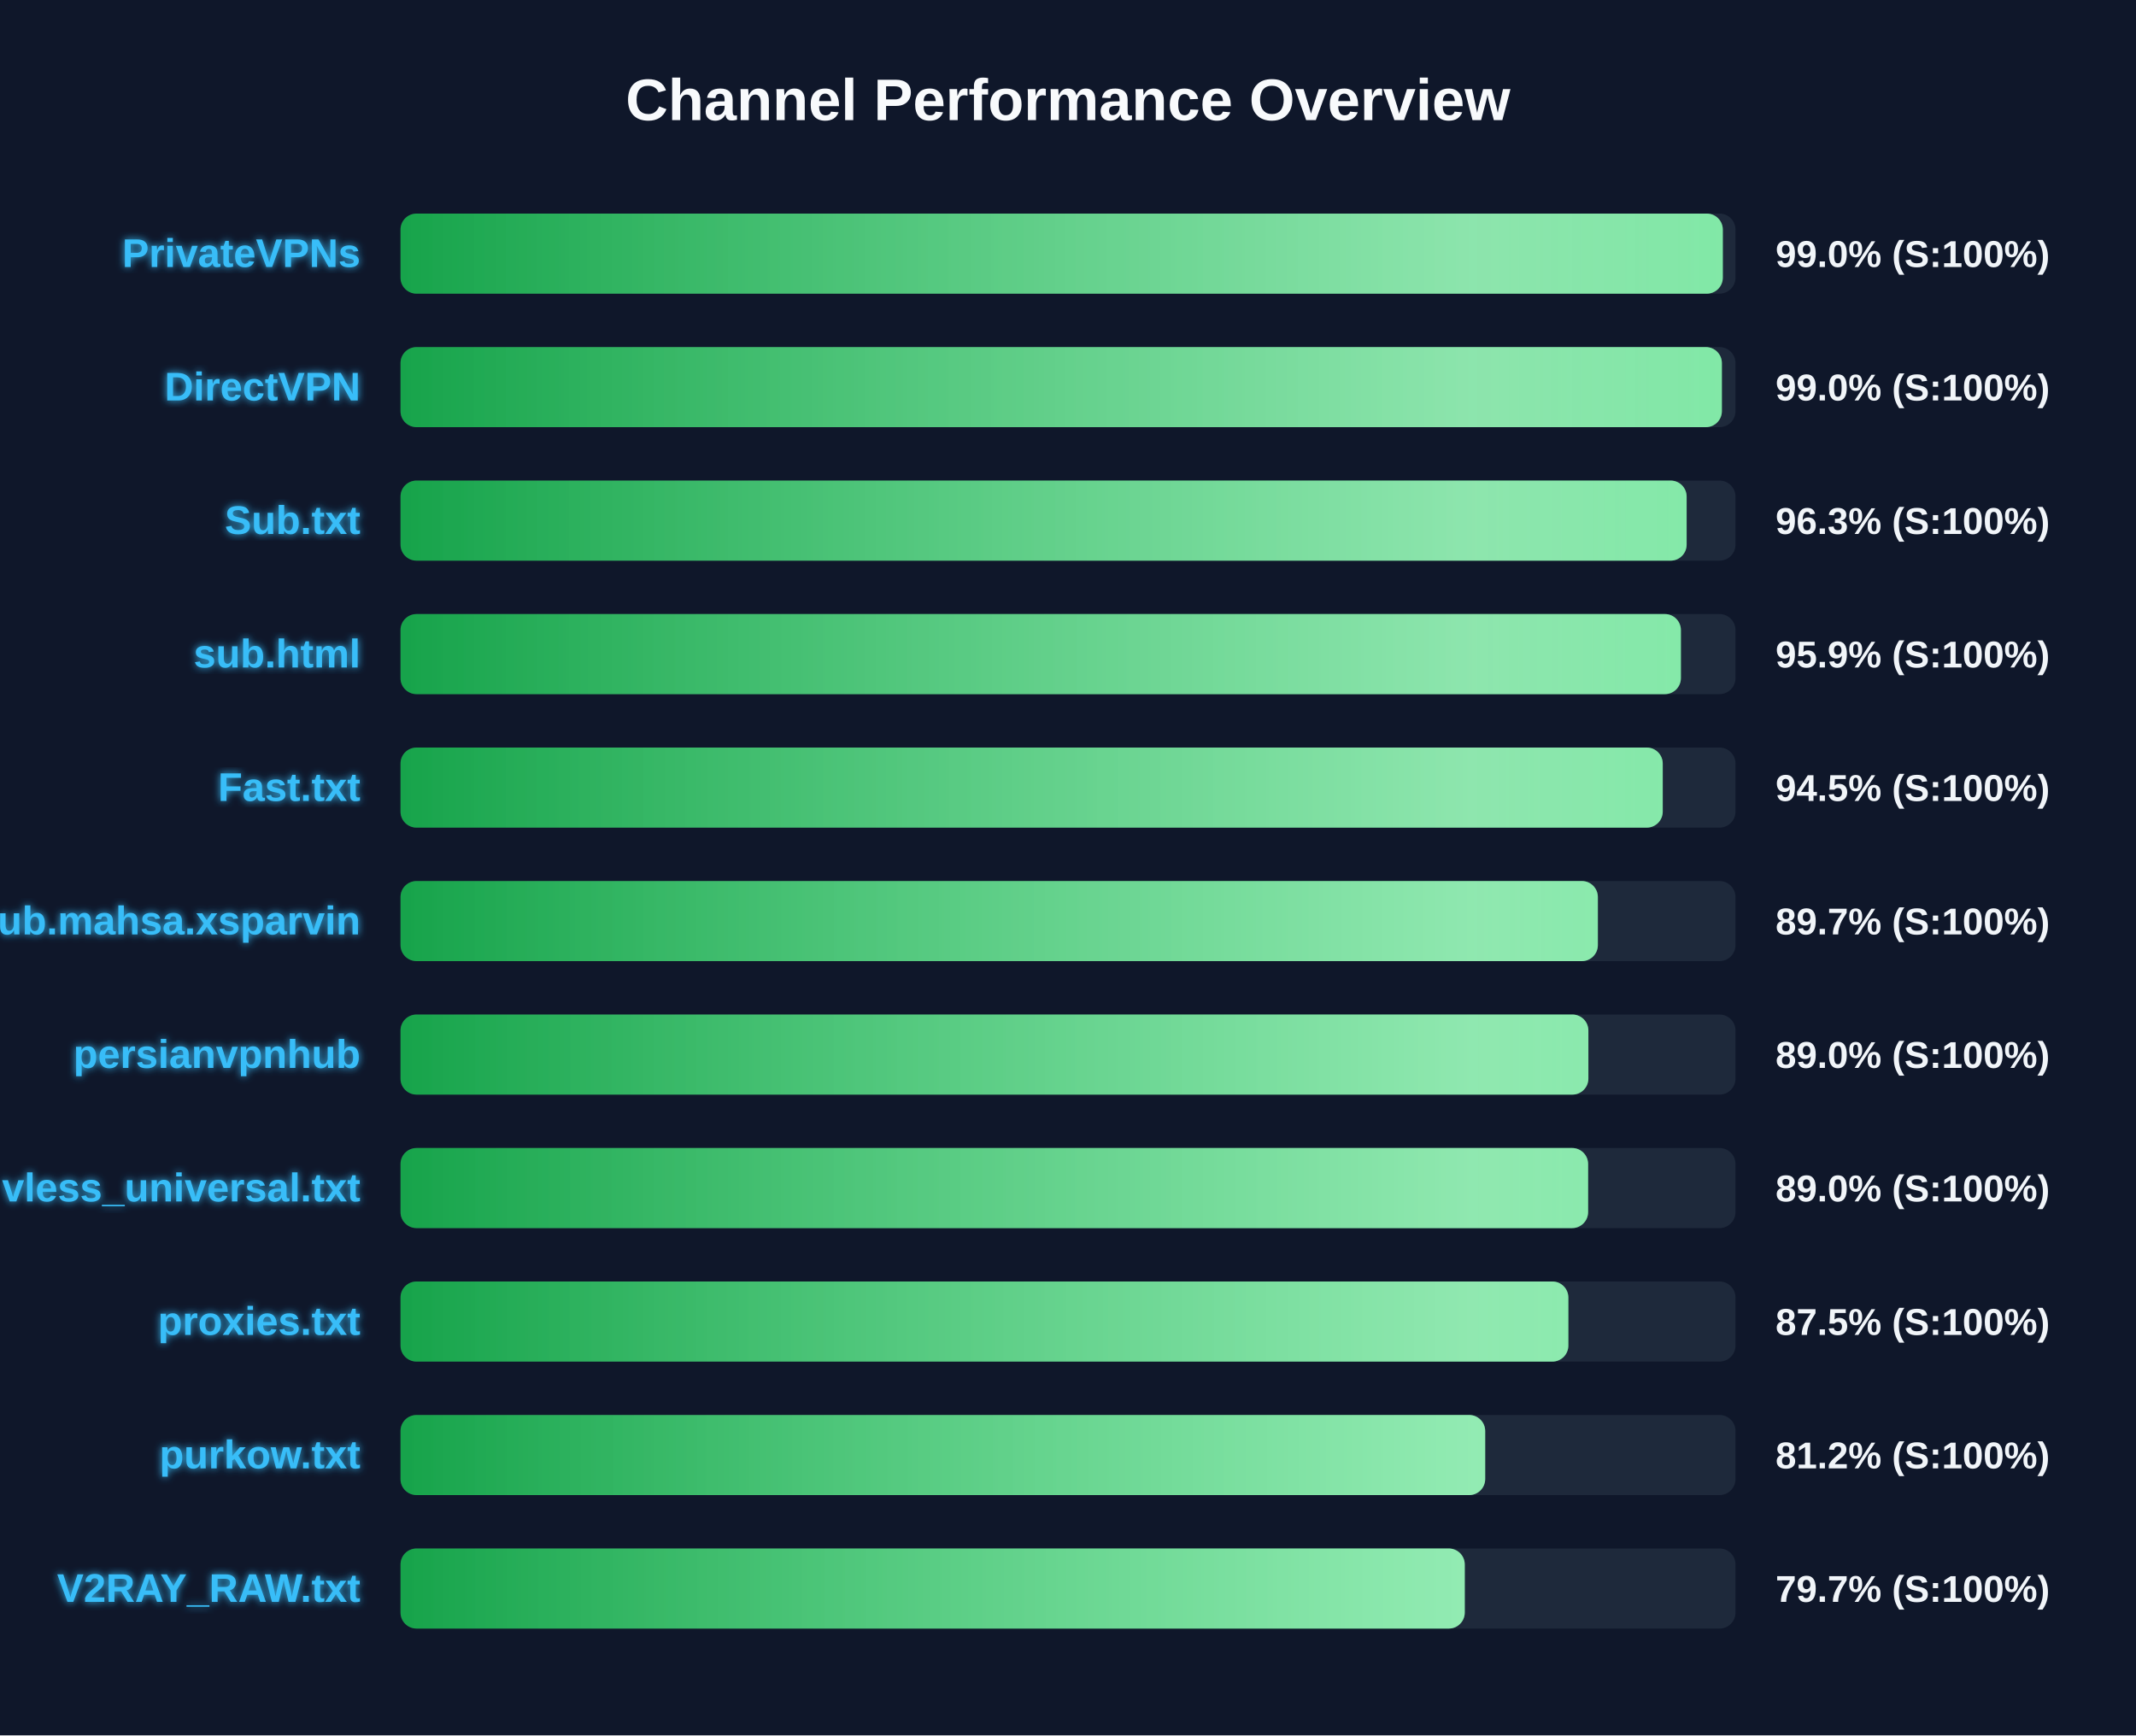
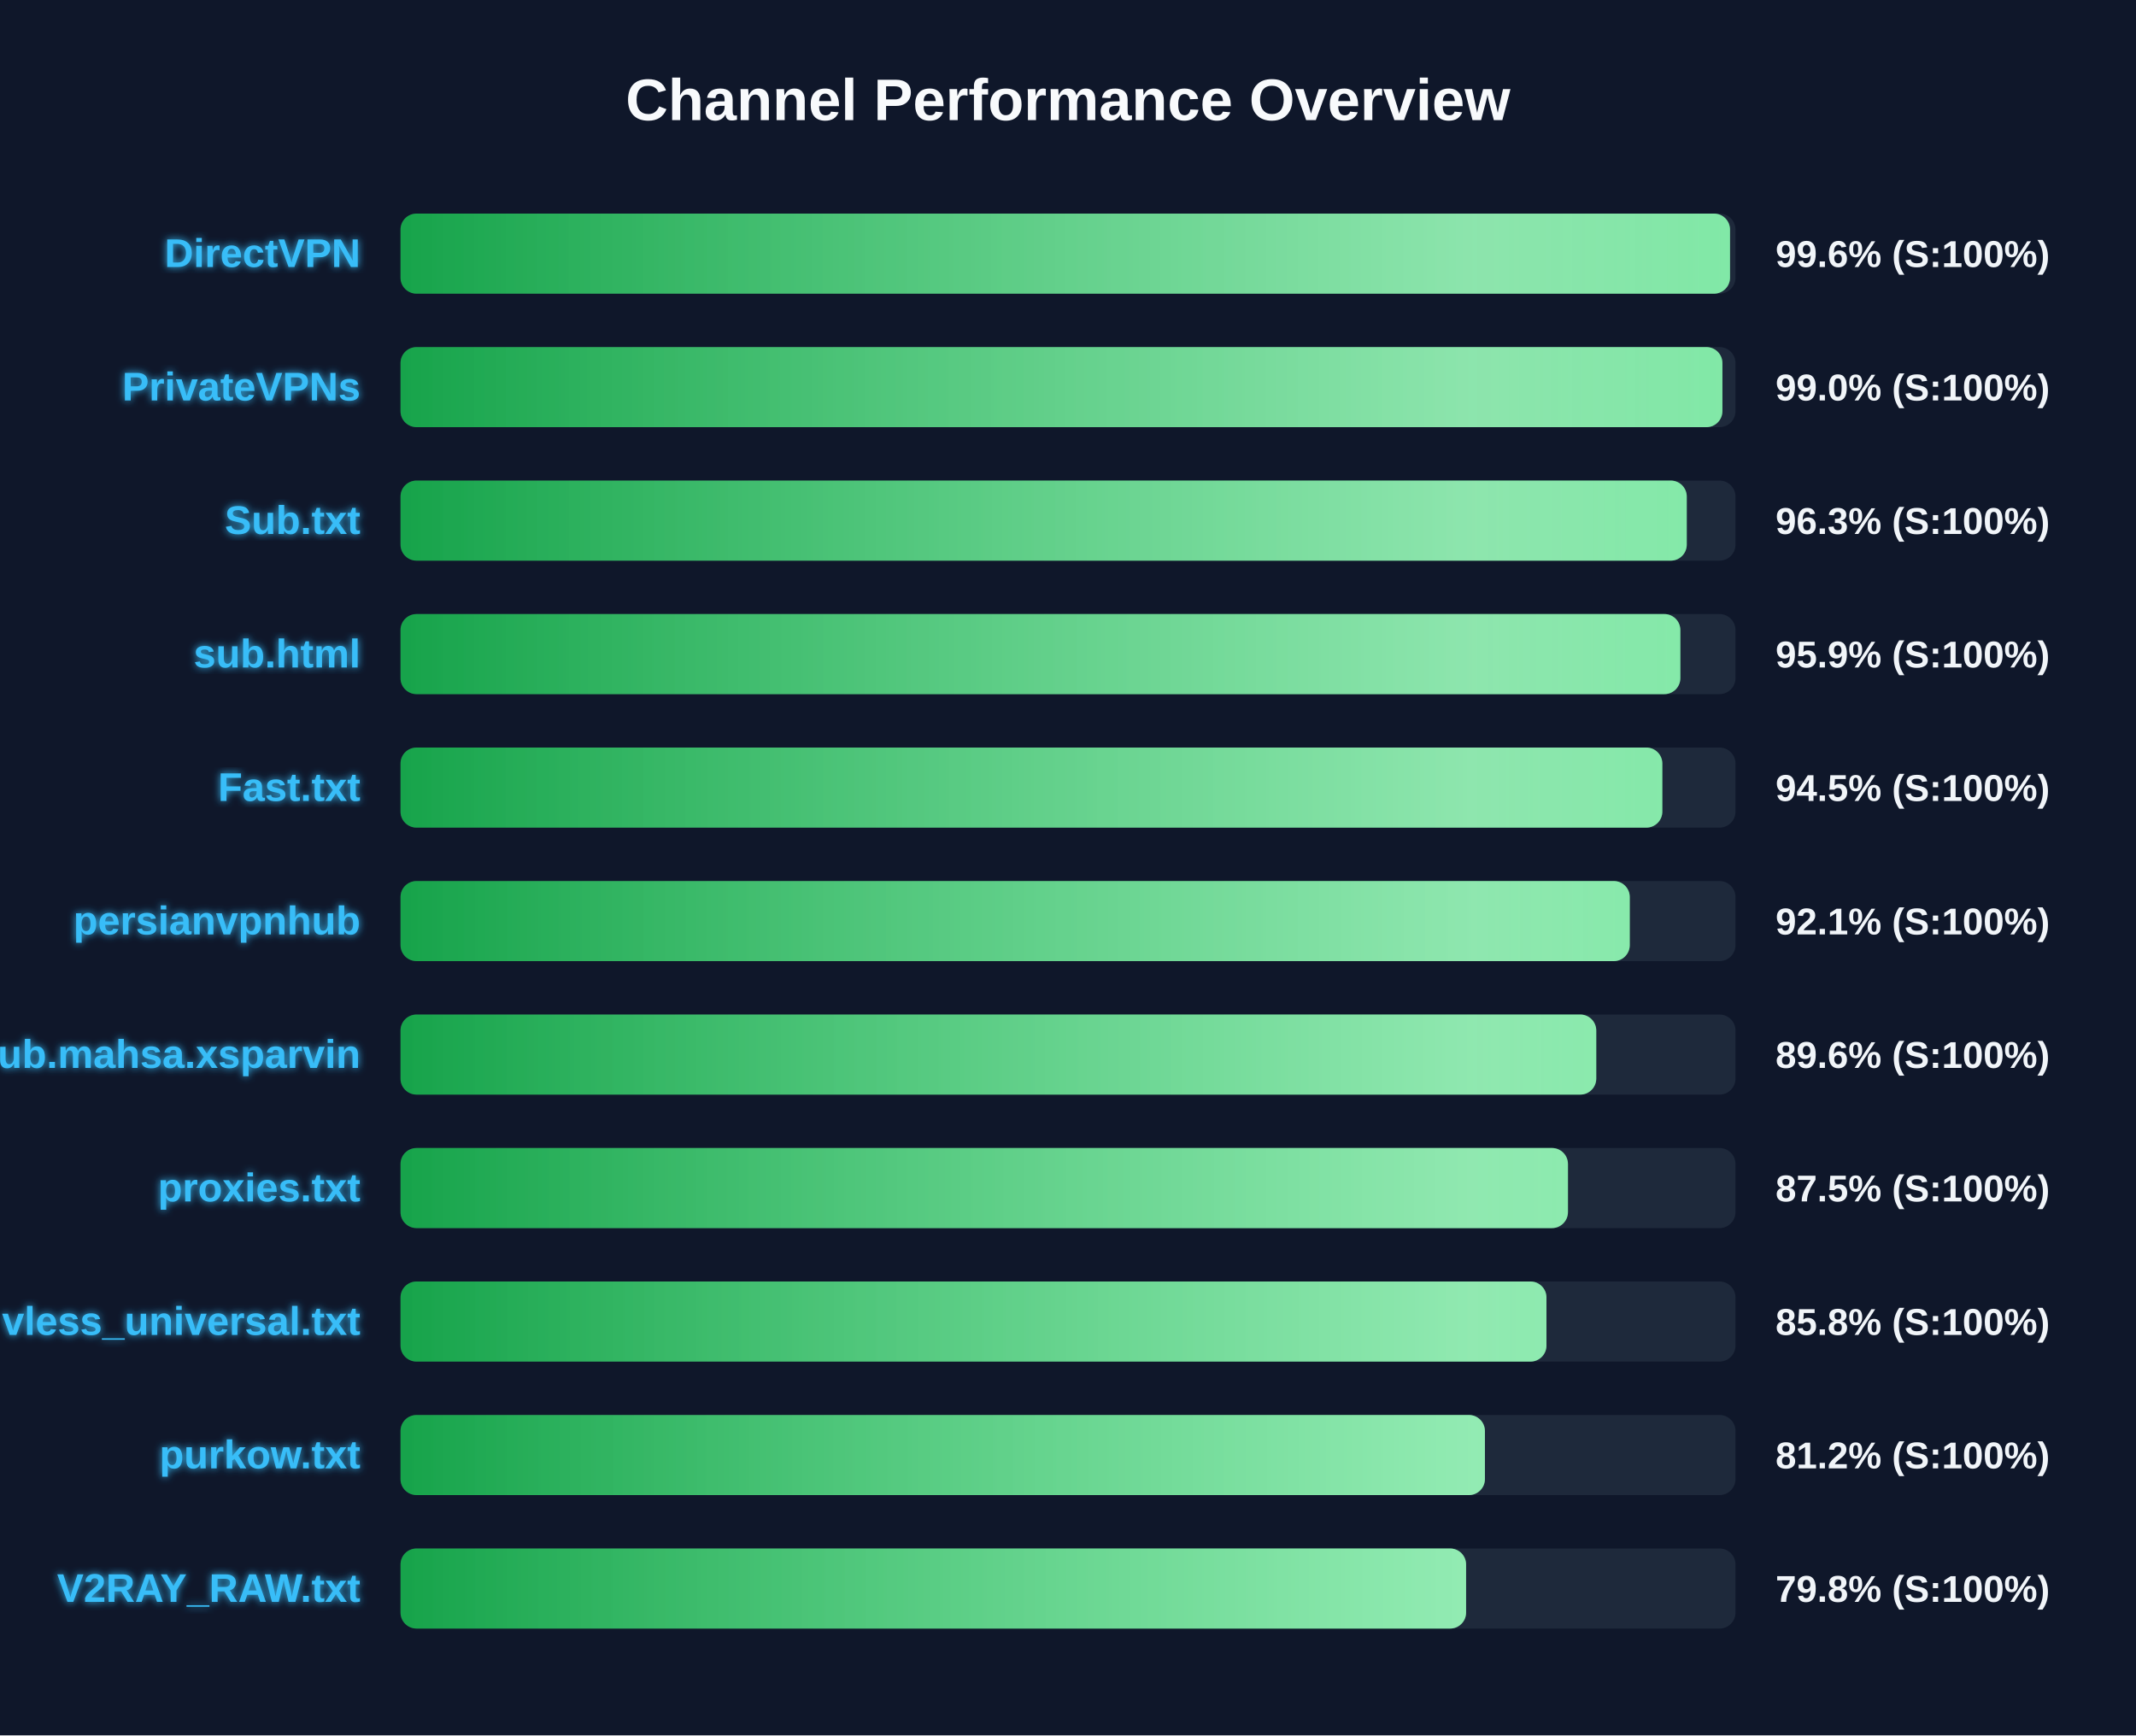
<svg xmlns="http://www.w3.org/2000/svg" width="800" height="650" version="1.1">
  <defs>
    <linearGradient id="grad-green" x1="0%" y1="0%" x2="100%" y2="0%">
      <stop offset="0%" stop-color="#16a34a" />
      <stop offset="100%" stop-color="#4ade80" />
    </linearGradient>
    <linearGradient id="grad-yellow" x1="0%" y1="0%" x2="100%" y2="0%">
      <stop offset="0%" stop-color="#ca8a04" />
      <stop offset="100%" stop-color="#fde047" />
    </linearGradient>
    <linearGradient id="grad-red" x1="0%" y1="0%" x2="100%" y2="0%">
      <stop offset="0%" stop-color="#dc2626" />
      <stop offset="100%" stop-color="#f87171" />
    </linearGradient>
    <linearGradient id="shimmer" x1="0%" y1="0%" x2="100%" y2="0%">
      <stop offset="0%" stop-color="rgba(255,255,255,0)" />
      <stop offset="50%" stop-color="rgba(255,255,255,0.4)" />
      <stop offset="100%" stop-color="rgba(255,255,255,0)" />
    </linearGradient>
    <filter id="glow" x="-20%" y="-20%" width="140%" height="140%">
      <feGaussianBlur stdDeviation="1.5" result="blur" />
      <feComposite in="SourceGraphic" in2="blur" operator="over" />
    </filter>
  </defs>
  <style>
        .bg-rect { fill: #0f172a; }
        .title { font: bold 22px 'Segoe UI', Arial, sans-serif; fill: #f8fafc; }
        .row { font: bold 15px 'Segoe UI', Arial, sans-serif; fill: #38bdf8; filter: url(#glow); }
        .score { font: bold 14px 'Segoe UI', Arial, sans-serif; fill: #f1f5f9; }
        @keyframes shimmer-anim {
            0% { transform: translateX(-100%); }
            100% { transform: translateX(200%); }
        }
        .shimmer-rect {
            animation: shimmer-anim 2.5s infinite linear;
        }
    </style>
  <rect width="100%" height="100%" class="bg-rect" />
  <text x="400" y="45" text-anchor="middle" class="title">Channel Performance Overview</text>
  <rect x="150" y="80" width="500" height="30" fill="#1e293b" rx="6" />
  <clipPath id="clip-0">
-     <rect x="150" y="80" width="495.25" height="30" rx="6" />
+     <rect x="150" y="80" width="497.95" height="30" rx="6" />
  </clipPath>
-   <rect x="150" y="80" width="495.25" height="30" fill="url(#grad-green)" rx="6" />
+   <rect x="150" y="80" width="497.95" height="30" fill="url(#grad-green)" rx="6" />
  <g clip-path="url(#clip-0)">
    <rect x="150" y="80" width="100%" height="30" fill="url(#shimmer)" class="shimmer-rect" />
  </g>
-   <text x="135" y="100" text-anchor="end" class="row">PrivateVPNs</text>
-   <text x="665" y="100" text-anchor="start" class="score">99.0% (S:100%)</text>
+   <text x="135" y="100" text-anchor="end" class="row">DirectVPN</text>
+   <text x="665" y="100" text-anchor="start" class="score">99.6% (S:100%)</text>
  <rect x="150" y="130" width="500" height="30" fill="#1e293b" rx="6" />
  <clipPath id="clip-1">
-     <rect x="150" y="130" width="494.9" height="30" rx="6" />
+     <rect x="150" y="130" width="495.1" height="30" rx="6" />
  </clipPath>
-   <rect x="150" y="130" width="494.9" height="30" fill="url(#grad-green)" rx="6" />
+   <rect x="150" y="130" width="495.1" height="30" fill="url(#grad-green)" rx="6" />
  <g clip-path="url(#clip-1)">
    <rect x="150" y="130" width="100%" height="30" fill="url(#shimmer)" class="shimmer-rect" />
  </g>
-   <text x="135" y="150" text-anchor="end" class="row">DirectVPN</text>
+   <text x="135" y="150" text-anchor="end" class="row">PrivateVPNs</text>
  <text x="665" y="150" text-anchor="start" class="score">99.0% (S:100%)</text>
  <rect x="150" y="180" width="500" height="30" fill="#1e293b" rx="6" />
  <clipPath id="clip-2">
-     <rect x="150" y="180" width="481.7" height="30" rx="6" />
+     <rect x="150" y="180" width="481.75" height="30" rx="6" />
  </clipPath>
-   <rect x="150" y="180" width="481.7" height="30" fill="url(#grad-green)" rx="6" />
+   <rect x="150" y="180" width="481.75" height="30" fill="url(#grad-green)" rx="6" />
  <g clip-path="url(#clip-2)">
    <rect x="150" y="180" width="100%" height="30" fill="url(#shimmer)" class="shimmer-rect" />
  </g>
  <text x="135" y="200" text-anchor="end" class="row">Sub.txt</text>
  <text x="665" y="200" text-anchor="start" class="score">96.3% (S:100%)</text>
  <rect x="150" y="230" width="500" height="30" fill="#1e293b" rx="6" />
  <clipPath id="clip-3">
-     <rect x="150" y="230" width="479.55" height="30" rx="6" />
+     <rect x="150" y="230" width="479.35" height="30" rx="6" />
  </clipPath>
-   <rect x="150" y="230" width="479.55" height="30" fill="url(#grad-green)" rx="6" />
+   <rect x="150" y="230" width="479.35" height="30" fill="url(#grad-green)" rx="6" />
  <g clip-path="url(#clip-3)">
    <rect x="150" y="230" width="100%" height="30" fill="url(#shimmer)" class="shimmer-rect" />
  </g>
  <text x="135" y="250" text-anchor="end" class="row">sub.html</text>
  <text x="665" y="250" text-anchor="start" class="score">95.9% (S:100%)</text>
  <rect x="150" y="280" width="500" height="30" fill="#1e293b" rx="6" />
  <clipPath id="clip-4">
-     <rect x="150" y="280" width="472.75" height="30" rx="6" />
+     <rect x="150" y="280" width="472.6" height="30" rx="6" />
  </clipPath>
-   <rect x="150" y="280" width="472.75" height="30" fill="url(#grad-green)" rx="6" />
+   <rect x="150" y="280" width="472.6" height="30" fill="url(#grad-green)" rx="6" />
  <g clip-path="url(#clip-4)">
    <rect x="150" y="280" width="100%" height="30" fill="url(#shimmer)" class="shimmer-rect" />
  </g>
  <text x="135" y="300" text-anchor="end" class="row">Fast.txt</text>
  <text x="665" y="300" text-anchor="start" class="score">94.5% (S:100%)</text>
  <rect x="150" y="330" width="500" height="30" fill="#1e293b" rx="6" />
  <clipPath id="clip-5">
-     <rect x="150" y="330" width="448.45" height="30" rx="6" />
+     <rect x="150" y="330" width="460.4" height="30" rx="6" />
  </clipPath>
-   <rect x="150" y="330" width="448.45" height="30" fill="url(#grad-green)" rx="6" />
+   <rect x="150" y="330" width="460.4" height="30" fill="url(#grad-green)" rx="6" />
  <g clip-path="url(#clip-5)">
    <rect x="150" y="330" width="100%" height="30" fill="url(#shimmer)" class="shimmer-rect" />
  </g>
-   <text x="135" y="350" text-anchor="end" class="row">Sub.mahsa.xsparvin</text>
-   <text x="665" y="350" text-anchor="start" class="score">89.7% (S:100%)</text>
+   <text x="135" y="350" text-anchor="end" class="row">persianvpnhub</text>
+   <text x="665" y="350" text-anchor="start" class="score">92.1% (S:100%)</text>
  <rect x="150" y="380" width="500" height="30" fill="#1e293b" rx="6" />
  <clipPath id="clip-6">
-     <rect x="150" y="380" width="444.9" height="30" rx="6" />
+     <rect x="150" y="380" width="447.85" height="30" rx="6" />
  </clipPath>
-   <rect x="150" y="380" width="444.9" height="30" fill="url(#grad-green)" rx="6" />
+   <rect x="150" y="380" width="447.85" height="30" fill="url(#grad-green)" rx="6" />
  <g clip-path="url(#clip-6)">
    <rect x="150" y="380" width="100%" height="30" fill="url(#shimmer)" class="shimmer-rect" />
  </g>
-   <text x="135" y="400" text-anchor="end" class="row">persianvpnhub</text>
-   <text x="665" y="400" text-anchor="start" class="score">89.0% (S:100%)</text>
+   <text x="135" y="400" text-anchor="end" class="row">Sub.mahsa.xsparvin</text>
+   <text x="665" y="400" text-anchor="start" class="score">89.6% (S:100%)</text>
  <rect x="150" y="430" width="500" height="30" fill="#1e293b" rx="6" />
  <clipPath id="clip-7">
-     <rect x="150" y="430" width="444.8" height="30" rx="6" />
+     <rect x="150" y="430" width="437.25" height="30" rx="6" />
  </clipPath>
-   <rect x="150" y="430" width="444.8" height="30" fill="url(#grad-green)" rx="6" />
+   <rect x="150" y="430" width="437.25" height="30" fill="url(#grad-green)" rx="6" />
  <g clip-path="url(#clip-7)">
    <rect x="150" y="430" width="100%" height="30" fill="url(#shimmer)" class="shimmer-rect" />
  </g>
-   <text x="135" y="450" text-anchor="end" class="row">vless_universal.txt</text>
-   <text x="665" y="450" text-anchor="start" class="score">89.0% (S:100%)</text>
+   <text x="135" y="450" text-anchor="end" class="row">proxies.txt</text>
+   <text x="665" y="450" text-anchor="start" class="score">87.5% (S:100%)</text>
  <rect x="150" y="480" width="500" height="30" fill="#1e293b" rx="6" />
  <clipPath id="clip-8">
-     <rect x="150" y="480" width="437.4" height="30" rx="6" />
+     <rect x="150" y="480" width="429.2" height="30" rx="6" />
  </clipPath>
-   <rect x="150" y="480" width="437.4" height="30" fill="url(#grad-green)" rx="6" />
+   <rect x="150" y="480" width="429.2" height="30" fill="url(#grad-green)" rx="6" />
  <g clip-path="url(#clip-8)">
    <rect x="150" y="480" width="100%" height="30" fill="url(#shimmer)" class="shimmer-rect" />
  </g>
-   <text x="135" y="500" text-anchor="end" class="row">proxies.txt</text>
-   <text x="665" y="500" text-anchor="start" class="score">87.5% (S:100%)</text>
+   <text x="135" y="500" text-anchor="end" class="row">vless_universal.txt</text>
+   <text x="665" y="500" text-anchor="start" class="score">85.8% (S:100%)</text>
  <rect x="150" y="530" width="500" height="30" fill="#1e293b" rx="6" />
  <clipPath id="clip-9">
-     <rect x="150" y="530" width="406.25" height="30" rx="6" />
+     <rect x="150" y="530" width="406.15" height="30" rx="6" />
  </clipPath>
-   <rect x="150" y="530" width="406.25" height="30" fill="url(#grad-green)" rx="6" />
+   <rect x="150" y="530" width="406.15" height="30" fill="url(#grad-green)" rx="6" />
  <g clip-path="url(#clip-9)">
    <rect x="150" y="530" width="100%" height="30" fill="url(#shimmer)" class="shimmer-rect" />
  </g>
  <text x="135" y="550" text-anchor="end" class="row">purkow.txt</text>
  <text x="665" y="550" text-anchor="start" class="score">81.2% (S:100%)</text>
  <rect x="150" y="580" width="500" height="30" fill="#1e293b" rx="6" />
  <clipPath id="clip-10">
-     <rect x="150" y="580" width="398.6" height="30" rx="6" />
+     <rect x="150" y="580" width="399.1" height="30" rx="6" />
  </clipPath>
-   <rect x="150" y="580" width="398.6" height="30" fill="url(#grad-green)" rx="6" />
+   <rect x="150" y="580" width="399.1" height="30" fill="url(#grad-green)" rx="6" />
  <g clip-path="url(#clip-10)">
    <rect x="150" y="580" width="100%" height="30" fill="url(#shimmer)" class="shimmer-rect" />
  </g>
  <text x="135" y="600" text-anchor="end" class="row">V2RAY_RAW.txt</text>
-   <text x="665" y="600" text-anchor="start" class="score">79.7% (S:100%)</text>
+   <text x="665" y="600" text-anchor="start" class="score">79.8% (S:100%)</text>
</svg>
